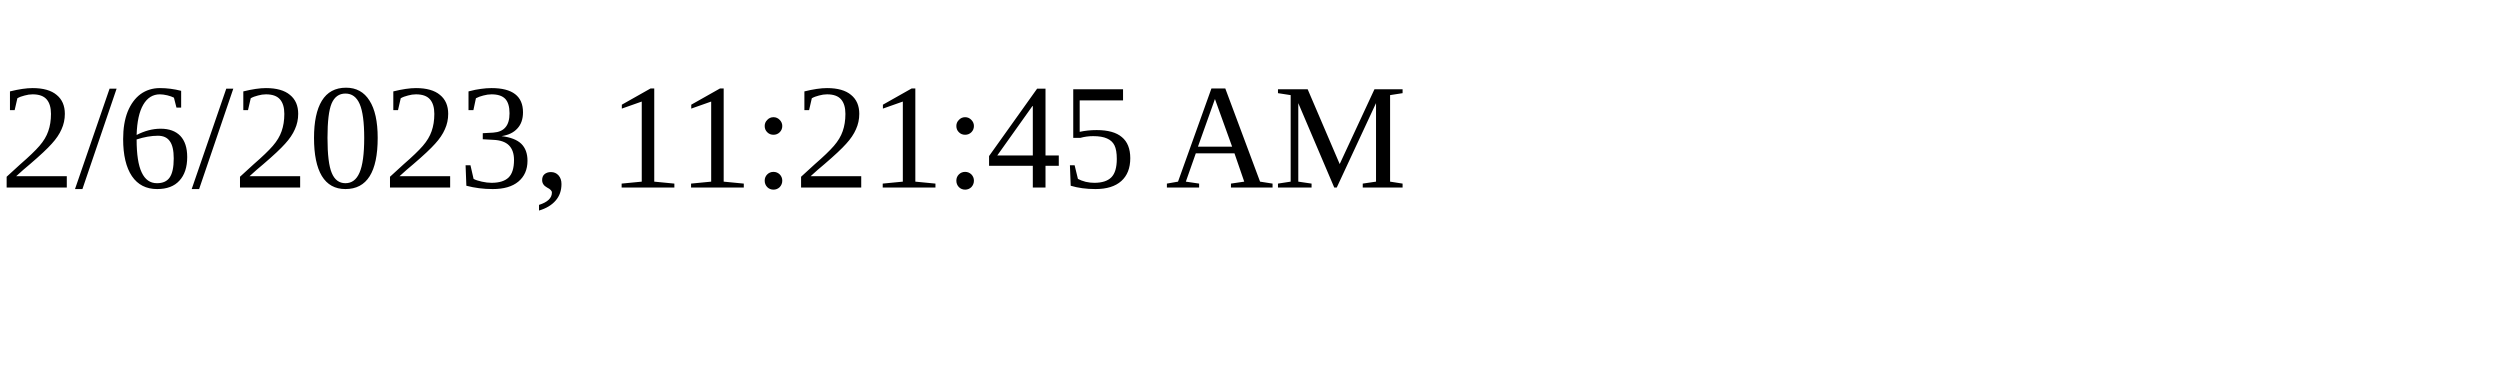
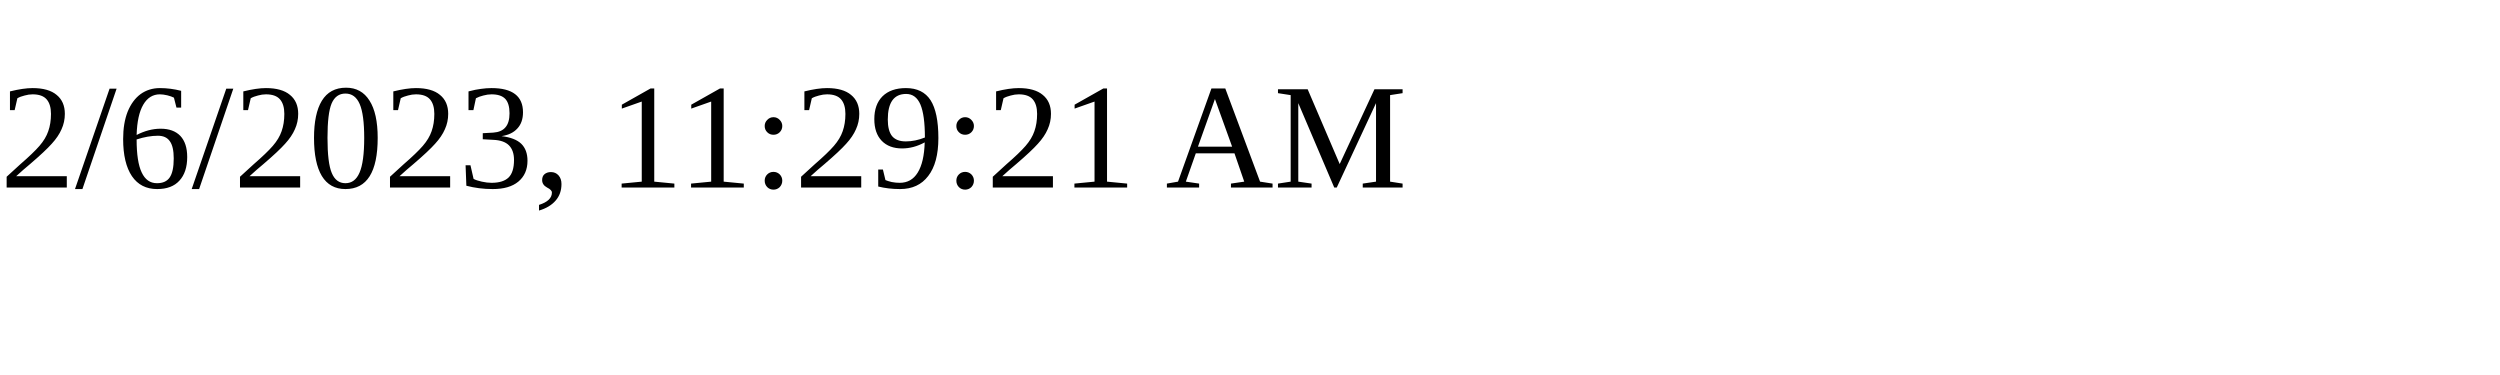
<svg xmlns="http://www.w3.org/2000/svg" height="30" width="200">
-   <text x="0" y="15">2/6/2023, 11:21:45 AM</text>
+   <text x="0" y="15">2/6/2023, 11:29:21 AM</text>
</svg>
